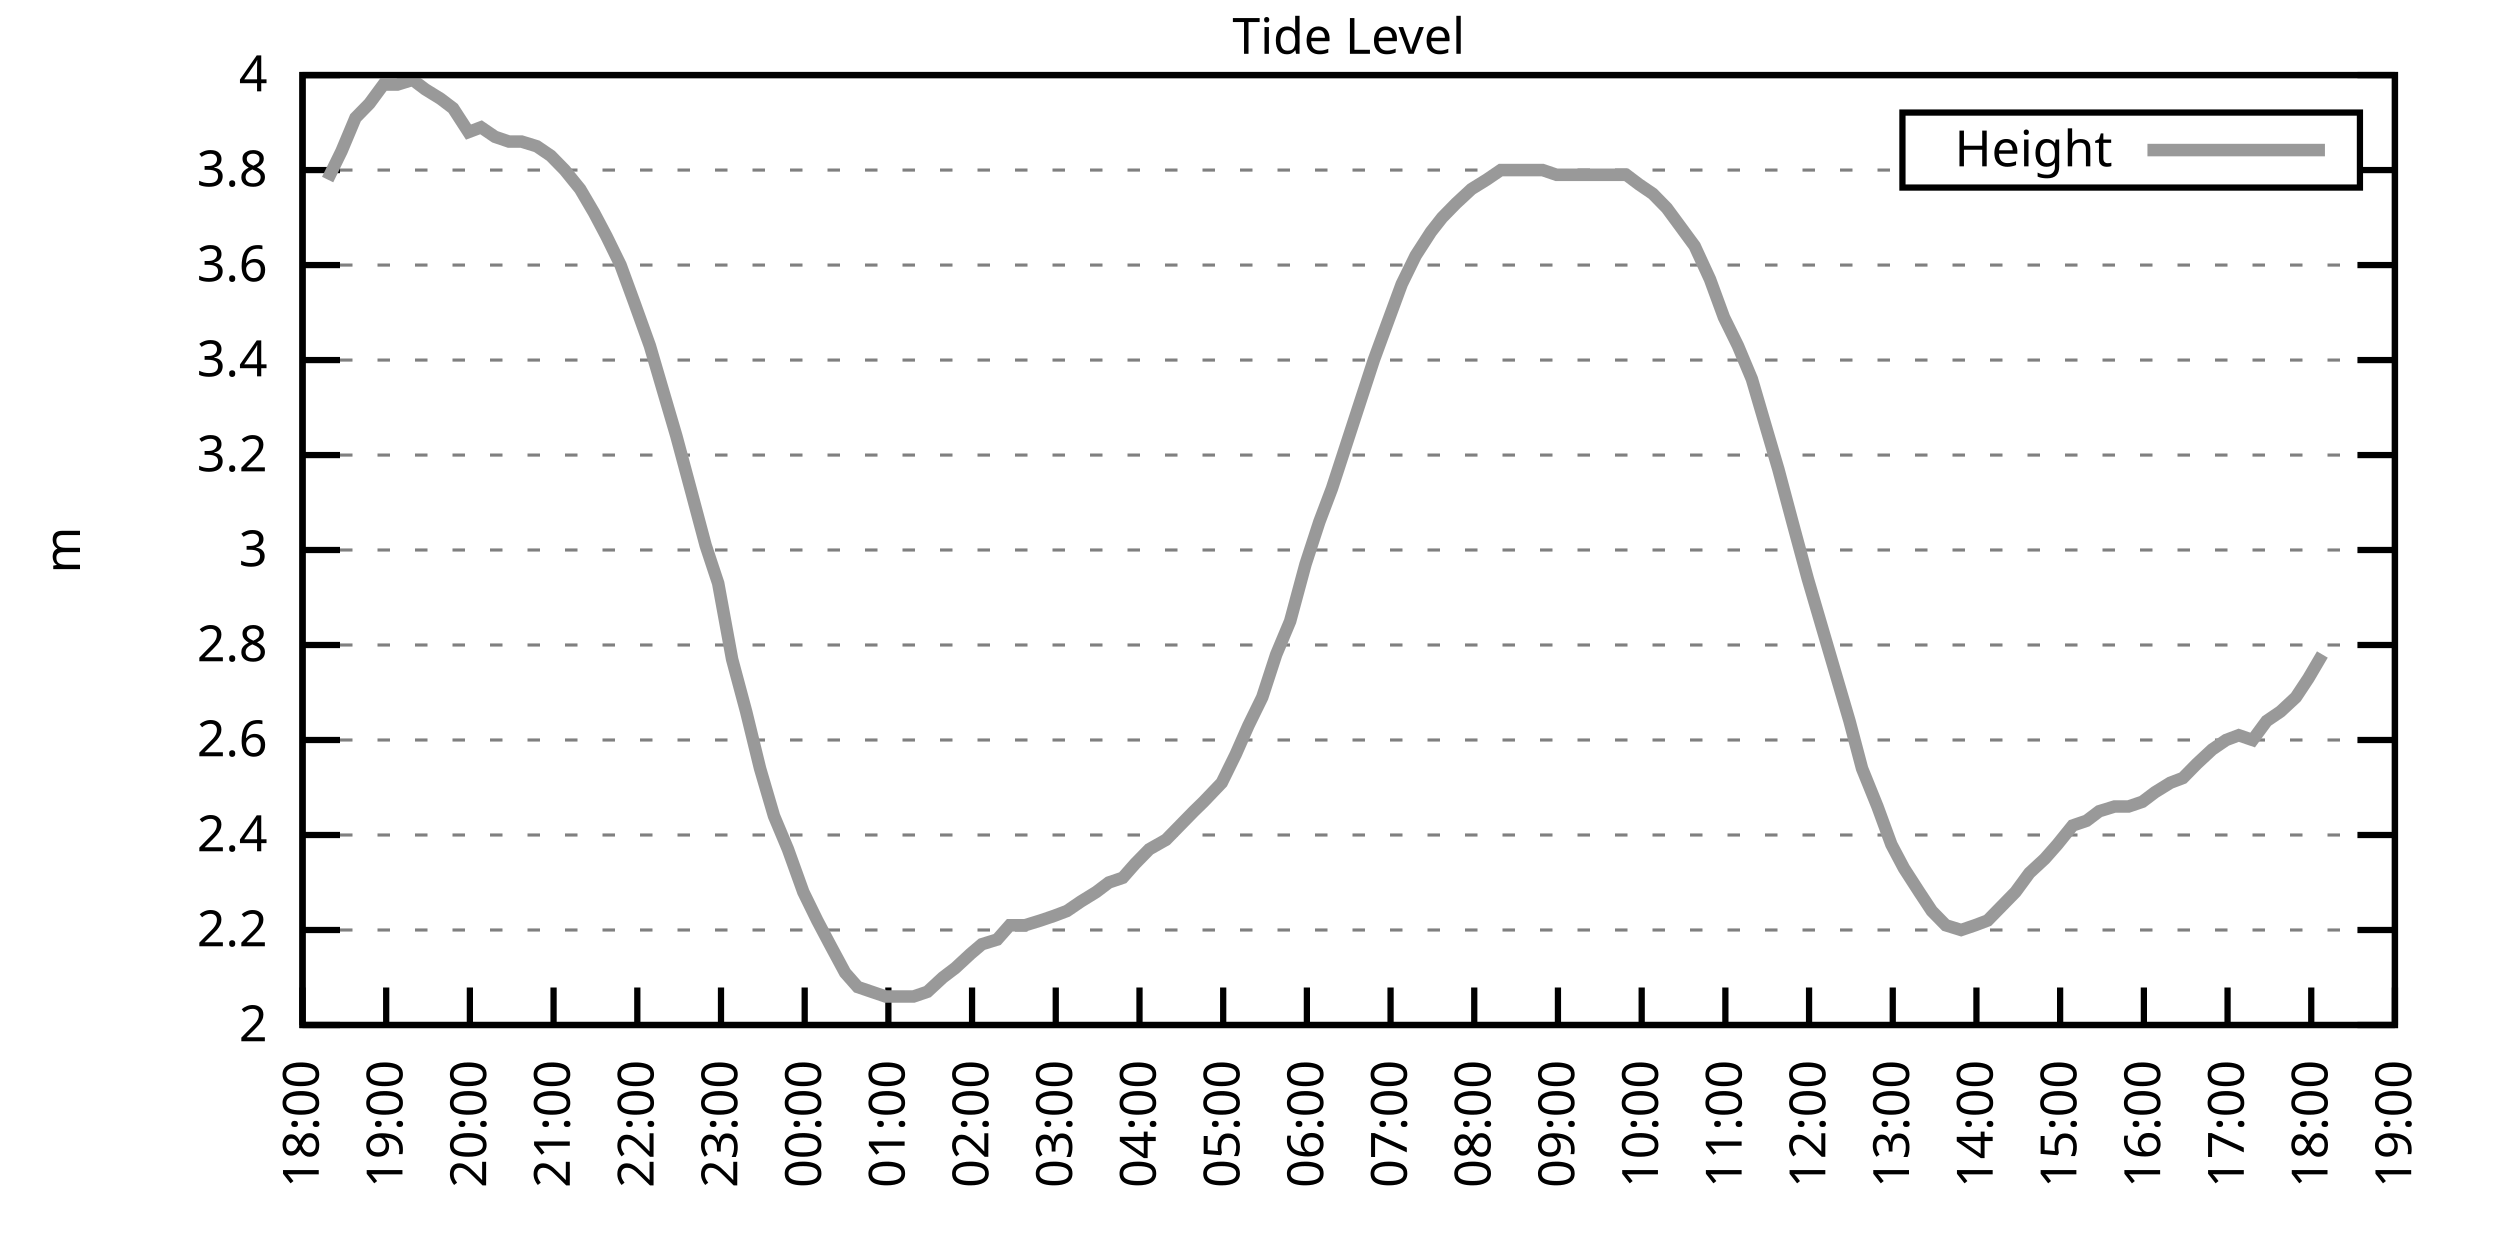
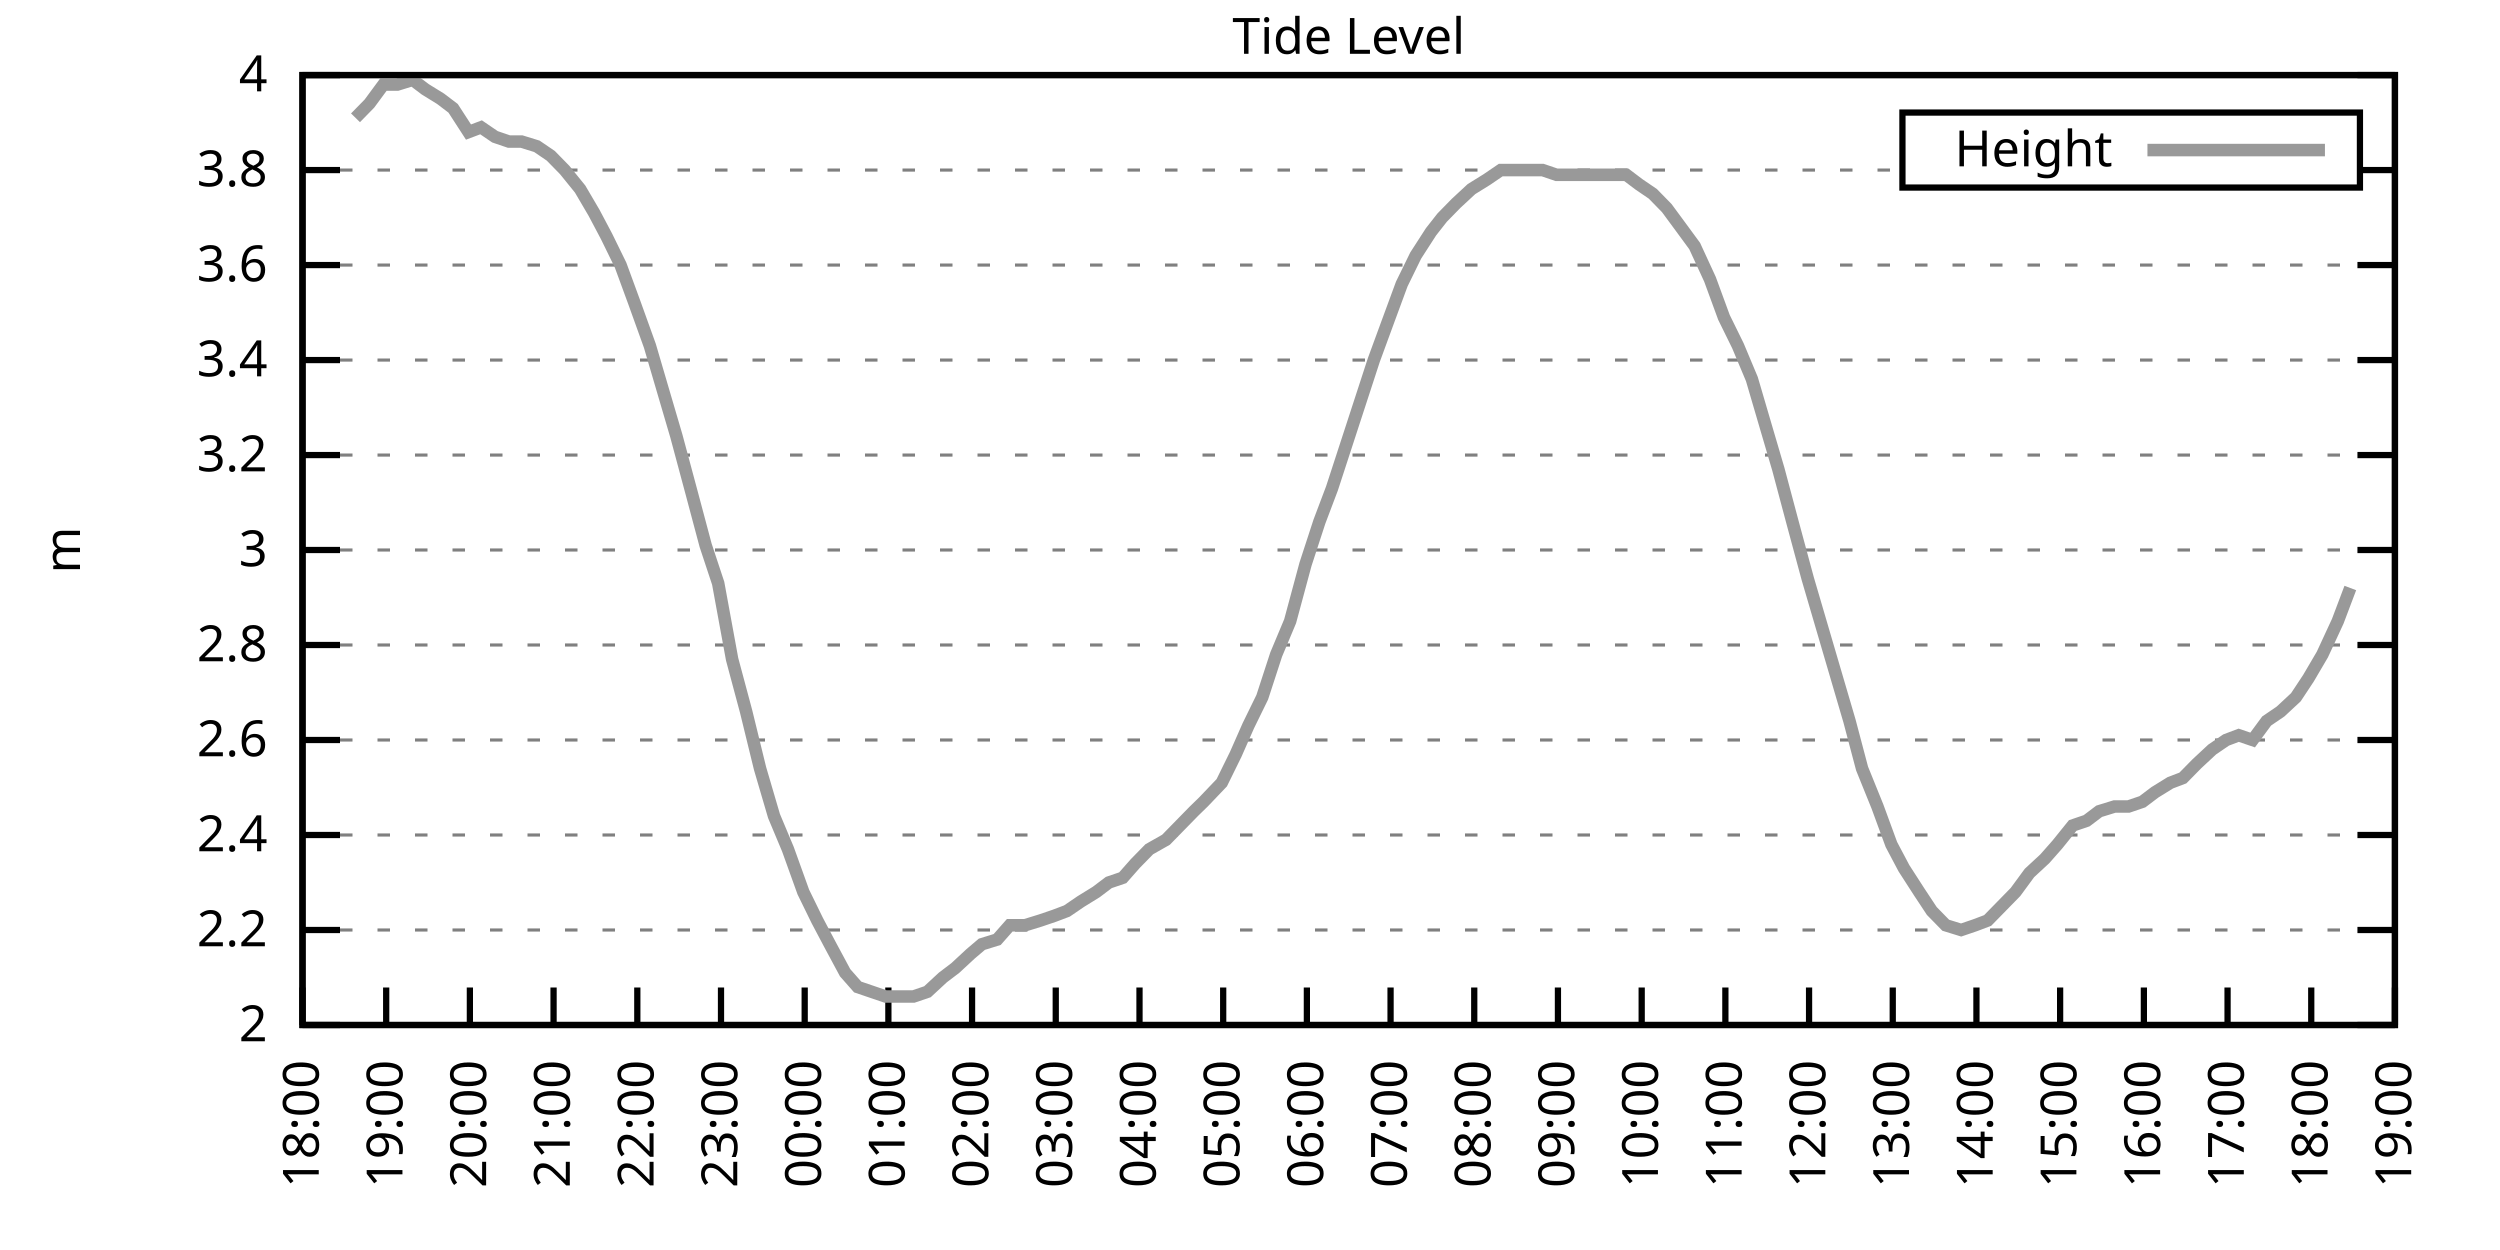
<svg xmlns="http://www.w3.org/2000/svg" xmlns:xlink="http://www.w3.org/1999/xlink" width="400" height="200" viewBox="0 0 400 200">
  <g id="gnuplot_canvas">
    <rect x="0" y="0" width="400" height="200" fill="none" />
    <defs>
      <circle id="gpDot" r="0.5" stroke-width="0.5" stroke="currentColor" />
      <path id="gpPt0" stroke-width="0.333" stroke="currentColor" d="M-1,0 h2 M0,-1 v2" />
      <path id="gpPt1" stroke-width="0.333" stroke="currentColor" d="M-1,-1 L1,1 M1,-1 L-1,1" />
      <path id="gpPt2" stroke-width="0.333" stroke="currentColor" d="M-1,0 L1,0 M0,-1 L0,1 M-1,-1 L1,1 M-1,1 L1,-1" />
      <rect id="gpPt3" stroke-width="0.333" stroke="currentColor" x="-1" y="-1" width="2" height="2" />
      <rect id="gpPt4" stroke-width="0.333" stroke="currentColor" fill="currentColor" x="-1" y="-1" width="2" height="2" />
      <circle id="gpPt5" stroke-width="0.333" stroke="currentColor" cx="0" cy="0" r="1" />
      <use xlink:href="#gpPt5" id="gpPt6" fill="currentColor" stroke="none" />
      <path id="gpPt7" stroke-width="0.333" stroke="currentColor" d="M0,-1.33 L-1.33,0.67 L1.33,0.67 z" />
      <use xlink:href="#gpPt7" id="gpPt8" fill="currentColor" stroke="none" />
      <use xlink:href="#gpPt7" id="gpPt9" stroke="currentColor" transform="rotate(180)" />
      <use xlink:href="#gpPt9" id="gpPt10" fill="currentColor" stroke="none" />
      <use xlink:href="#gpPt3" id="gpPt11" stroke="currentColor" transform="rotate(45)" />
      <use xlink:href="#gpPt11" id="gpPt12" fill="currentColor" stroke="none" />
      <path id="gpPt13" stroke-width="0.333" stroke="currentColor" d="M0,1.330 L1.265,0.411 L0.782,-1.067 L-0.782,-1.076 L-1.265,0.411 z" />
      <use xlink:href="#gpPt13" id="gpPt14" fill="currentColor" stroke="none" />
      <filter id="textbox" filterUnits="objectBoundingBox" x="0" y="0" height="1" width="1">
        <feFlood flood-color="white" flood-opacity="1" result="bgnd" />
        <feComposite in="SourceGraphic" in2="bgnd" operator="atop" />
      </filter>
      <filter id="greybox" filterUnits="objectBoundingBox" x="0" y="0" height="1" width="1">
        <feFlood flood-color="lightgrey" flood-opacity="1" result="grey" />
        <feComposite in="SourceGraphic" in2="grey" operator="atop" />
      </filter>
    </defs>
    <g fill="none" color="white" stroke="currentColor" stroke-width="1.00" stroke-linecap="butt" stroke-linejoin="miter">
</g>
    <g fill="none" color="black" stroke="currentColor" stroke-width="1.00" stroke-linecap="butt" stroke-linejoin="miter">
      <g stroke="none" shape-rendering="crispEdges">
        <polygon fill="rgb(255, 255, 255)" points="48.40,164.00 383.18,164.00 383.18,12.02 48.40,12.02 " />
      </g>
    </g>
    <g fill="none" color="black" stroke="currentColor" stroke-width="1.00" stroke-linecap="butt" stroke-linejoin="miter">
</g>
    <g fill="none" color="black" stroke="black" stroke-width="0.50" stroke-linecap="butt" stroke-linejoin="miter">
</g>
    <g fill="none" color="gray" stroke="currentColor" stroke-width="0.50" stroke-linecap="butt" stroke-linejoin="miter">
      <path stroke="gray" stroke-dasharray="2,4" class="gridline" d="M48.40,164.00 L383.19,164.00  " />
    </g>
    <g fill="none" color="gray" stroke="gray" stroke-width="1.00" stroke-linecap="butt" stroke-linejoin="miter">
</g>
    <g fill="none" color="black" stroke="currentColor" stroke-width="1.00" stroke-linecap="butt" stroke-linejoin="miter">
      <path stroke="black" d="M48.40,164.00 L54.40,164.00 M383.19,164.00 L377.19,164.00  " />
      <g transform="translate(42.80,166.60)" stroke="none" fill="black" font-family="Sans" font-size="8.00" text-anchor="end">
        <text>
          <tspan font-family="Sans"> 2</tspan>
        </text>
      </g>
    </g>
    <g fill="none" color="black" stroke="currentColor" stroke-width="1.00" stroke-linecap="butt" stroke-linejoin="miter">
</g>
    <g fill="none" color="black" stroke="black" stroke-width="0.50" stroke-linecap="butt" stroke-linejoin="miter">
</g>
    <g fill="none" color="gray" stroke="currentColor" stroke-width="0.50" stroke-linecap="butt" stroke-linejoin="miter">
      <path stroke="gray" stroke-dasharray="2,4" class="gridline" d="M48.40,148.80 L383.19,148.80  " />
    </g>
    <g fill="none" color="gray" stroke="gray" stroke-width="1.00" stroke-linecap="butt" stroke-linejoin="miter">
</g>
    <g fill="none" color="black" stroke="currentColor" stroke-width="1.00" stroke-linecap="butt" stroke-linejoin="miter">
      <path stroke="black" d="M48.40,148.80 L54.40,148.80 M383.19,148.80 L377.19,148.80  " />
      <g transform="translate(42.80,151.40)" stroke="none" fill="black" font-family="Sans" font-size="8.00" text-anchor="end">
        <text>
          <tspan font-family="Sans"> 2.2</tspan>
        </text>
      </g>
    </g>
    <g fill="none" color="black" stroke="currentColor" stroke-width="1.00" stroke-linecap="butt" stroke-linejoin="miter">
</g>
    <g fill="none" color="black" stroke="black" stroke-width="0.50" stroke-linecap="butt" stroke-linejoin="miter">
</g>
    <g fill="none" color="gray" stroke="currentColor" stroke-width="0.50" stroke-linecap="butt" stroke-linejoin="miter">
      <path stroke="gray" stroke-dasharray="2,4" class="gridline" d="M48.40,133.60 L383.19,133.60  " />
    </g>
    <g fill="none" color="gray" stroke="gray" stroke-width="1.00" stroke-linecap="butt" stroke-linejoin="miter">
</g>
    <g fill="none" color="black" stroke="currentColor" stroke-width="1.00" stroke-linecap="butt" stroke-linejoin="miter">
      <path stroke="black" d="M48.40,133.60 L54.40,133.60 M383.19,133.60 L377.19,133.60  " />
      <g transform="translate(42.80,136.20)" stroke="none" fill="black" font-family="Sans" font-size="8.00" text-anchor="end">
        <text>
          <tspan font-family="Sans"> 2.4</tspan>
        </text>
      </g>
    </g>
    <g fill="none" color="black" stroke="currentColor" stroke-width="1.00" stroke-linecap="butt" stroke-linejoin="miter">
</g>
    <g fill="none" color="black" stroke="black" stroke-width="0.50" stroke-linecap="butt" stroke-linejoin="miter">
</g>
    <g fill="none" color="gray" stroke="currentColor" stroke-width="0.50" stroke-linecap="butt" stroke-linejoin="miter">
      <path stroke="gray" stroke-dasharray="2,4" class="gridline" d="M48.40,118.40 L383.19,118.40  " />
    </g>
    <g fill="none" color="gray" stroke="gray" stroke-width="1.00" stroke-linecap="butt" stroke-linejoin="miter">
</g>
    <g fill="none" color="black" stroke="currentColor" stroke-width="1.00" stroke-linecap="butt" stroke-linejoin="miter">
      <path stroke="black" d="M48.40,118.40 L54.40,118.40 M383.19,118.40 L377.19,118.40  " />
      <g transform="translate(42.80,121.00)" stroke="none" fill="black" font-family="Sans" font-size="8.00" text-anchor="end">
        <text>
          <tspan font-family="Sans"> 2.6</tspan>
        </text>
      </g>
    </g>
    <g fill="none" color="black" stroke="currentColor" stroke-width="1.00" stroke-linecap="butt" stroke-linejoin="miter">
</g>
    <g fill="none" color="black" stroke="black" stroke-width="0.50" stroke-linecap="butt" stroke-linejoin="miter">
</g>
    <g fill="none" color="gray" stroke="currentColor" stroke-width="0.50" stroke-linecap="butt" stroke-linejoin="miter">
      <path stroke="gray" stroke-dasharray="2,4" class="gridline" d="M48.40,103.20 L383.19,103.20  " />
    </g>
    <g fill="none" color="gray" stroke="gray" stroke-width="1.00" stroke-linecap="butt" stroke-linejoin="miter">
</g>
    <g fill="none" color="black" stroke="currentColor" stroke-width="1.00" stroke-linecap="butt" stroke-linejoin="miter">
      <path stroke="black" d="M48.40,103.20 L54.40,103.20 M383.19,103.20 L377.19,103.20  " />
      <g transform="translate(42.80,105.80)" stroke="none" fill="black" font-family="Sans" font-size="8.00" text-anchor="end">
        <text>
          <tspan font-family="Sans"> 2.8</tspan>
        </text>
      </g>
    </g>
    <g fill="none" color="black" stroke="currentColor" stroke-width="1.00" stroke-linecap="butt" stroke-linejoin="miter">
</g>
    <g fill="none" color="black" stroke="black" stroke-width="0.50" stroke-linecap="butt" stroke-linejoin="miter">
</g>
    <g fill="none" color="gray" stroke="currentColor" stroke-width="0.50" stroke-linecap="butt" stroke-linejoin="miter">
      <path stroke="gray" stroke-dasharray="2,4" class="gridline" d="M48.40,88.00 L383.19,88.00  " />
    </g>
    <g fill="none" color="gray" stroke="gray" stroke-width="1.00" stroke-linecap="butt" stroke-linejoin="miter">
</g>
    <g fill="none" color="black" stroke="currentColor" stroke-width="1.00" stroke-linecap="butt" stroke-linejoin="miter">
      <path stroke="black" d="M48.40,88.00 L54.40,88.00 M383.19,88.00 L377.19,88.00  " />
      <g transform="translate(42.80,90.60)" stroke="none" fill="black" font-family="Sans" font-size="8.00" text-anchor="end">
        <text>
          <tspan font-family="Sans"> 3</tspan>
        </text>
      </g>
    </g>
    <g fill="none" color="black" stroke="currentColor" stroke-width="1.00" stroke-linecap="butt" stroke-linejoin="miter">
</g>
    <g fill="none" color="black" stroke="black" stroke-width="0.50" stroke-linecap="butt" stroke-linejoin="miter">
</g>
    <g fill="none" color="gray" stroke="currentColor" stroke-width="0.50" stroke-linecap="butt" stroke-linejoin="miter">
      <path stroke="gray" stroke-dasharray="2,4" class="gridline" d="M48.40,72.81 L383.19,72.81  " />
    </g>
    <g fill="none" color="gray" stroke="gray" stroke-width="1.00" stroke-linecap="butt" stroke-linejoin="miter">
</g>
    <g fill="none" color="black" stroke="currentColor" stroke-width="1.00" stroke-linecap="butt" stroke-linejoin="miter">
      <path stroke="black" d="M48.40,72.81 L54.40,72.81 M383.19,72.81 L377.19,72.81  " />
      <g transform="translate(42.80,75.41)" stroke="none" fill="black" font-family="Sans" font-size="8.00" text-anchor="end">
        <text>
          <tspan font-family="Sans"> 3.2</tspan>
        </text>
      </g>
    </g>
    <g fill="none" color="black" stroke="currentColor" stroke-width="1.00" stroke-linecap="butt" stroke-linejoin="miter">
</g>
    <g fill="none" color="black" stroke="black" stroke-width="0.50" stroke-linecap="butt" stroke-linejoin="miter">
</g>
    <g fill="none" color="gray" stroke="currentColor" stroke-width="0.50" stroke-linecap="butt" stroke-linejoin="miter">
      <path stroke="gray" stroke-dasharray="2,4" class="gridline" d="M48.40,57.61 L383.19,57.61  " />
    </g>
    <g fill="none" color="gray" stroke="gray" stroke-width="1.00" stroke-linecap="butt" stroke-linejoin="miter">
</g>
    <g fill="none" color="black" stroke="currentColor" stroke-width="1.00" stroke-linecap="butt" stroke-linejoin="miter">
      <path stroke="black" d="M48.40,57.61 L54.40,57.61 M383.19,57.61 L377.19,57.61  " />
      <g transform="translate(42.80,60.21)" stroke="none" fill="black" font-family="Sans" font-size="8.00" text-anchor="end">
        <text>
          <tspan font-family="Sans"> 3.4</tspan>
        </text>
      </g>
    </g>
    <g fill="none" color="black" stroke="currentColor" stroke-width="1.00" stroke-linecap="butt" stroke-linejoin="miter">
</g>
    <g fill="none" color="black" stroke="black" stroke-width="0.50" stroke-linecap="butt" stroke-linejoin="miter">
</g>
    <g fill="none" color="gray" stroke="currentColor" stroke-width="0.50" stroke-linecap="butt" stroke-linejoin="miter">
      <path stroke="gray" stroke-dasharray="2,4" class="gridline" d="M48.40,42.41 L383.19,42.41  " />
    </g>
    <g fill="none" color="gray" stroke="gray" stroke-width="1.00" stroke-linecap="butt" stroke-linejoin="miter">
</g>
    <g fill="none" color="black" stroke="currentColor" stroke-width="1.00" stroke-linecap="butt" stroke-linejoin="miter">
      <path stroke="black" d="M48.40,42.41 L54.40,42.41 M383.19,42.41 L377.19,42.41  " />
      <g transform="translate(42.80,45.01)" stroke="none" fill="black" font-family="Sans" font-size="8.00" text-anchor="end">
        <text>
          <tspan font-family="Sans"> 3.6</tspan>
        </text>
      </g>
    </g>
    <g fill="none" color="black" stroke="currentColor" stroke-width="1.00" stroke-linecap="butt" stroke-linejoin="miter">
</g>
    <g fill="none" color="black" stroke="black" stroke-width="0.50" stroke-linecap="butt" stroke-linejoin="miter">
</g>
    <g fill="none" color="gray" stroke="currentColor" stroke-width="0.50" stroke-linecap="butt" stroke-linejoin="miter">
      <path stroke="gray" stroke-dasharray="2,4" class="gridline" d="M48.40,27.21 L304.39,27.21 M377.59,27.21 L383.19,27.21  " />
    </g>
    <g fill="none" color="gray" stroke="gray" stroke-width="1.00" stroke-linecap="butt" stroke-linejoin="miter">
</g>
    <g fill="none" color="black" stroke="currentColor" stroke-width="1.00" stroke-linecap="butt" stroke-linejoin="miter">
      <path stroke="black" d="M48.40,27.21 L54.40,27.21 M383.19,27.21 L377.19,27.21  " />
      <g transform="translate(42.80,29.81)" stroke="none" fill="black" font-family="Sans" font-size="8.00" text-anchor="end">
        <text>
          <tspan font-family="Sans"> 3.8</tspan>
        </text>
      </g>
    </g>
    <g fill="none" color="black" stroke="currentColor" stroke-width="1.00" stroke-linecap="butt" stroke-linejoin="miter">
</g>
    <g fill="none" color="black" stroke="black" stroke-width="0.50" stroke-linecap="butt" stroke-linejoin="miter">
</g>
    <g fill="none" color="gray" stroke="currentColor" stroke-width="0.50" stroke-linecap="butt" stroke-linejoin="miter">
      <path stroke="gray" stroke-dasharray="2,4" class="gridline" d="M48.40,12.01 L383.19,12.01  " />
    </g>
    <g fill="none" color="gray" stroke="gray" stroke-width="1.00" stroke-linecap="butt" stroke-linejoin="miter">
</g>
    <g fill="none" color="black" stroke="currentColor" stroke-width="1.00" stroke-linecap="butt" stroke-linejoin="miter">
      <path stroke="black" d="M48.40,12.01 L54.40,12.01 M383.19,12.01 L377.19,12.01  " />
      <g transform="translate(42.80,14.61)" stroke="none" fill="black" font-family="Sans" font-size="8.00" text-anchor="end">
        <text>
          <tspan font-family="Sans"> 4</tspan>
        </text>
      </g>
    </g>
    <g fill="none" color="black" stroke="currentColor" stroke-width="1.00" stroke-linecap="butt" stroke-linejoin="miter">
      <path stroke="black" d="M48.40,164.00 L48.40,158.00  " />
      <g transform="translate(51.00,169.60) rotate(270.00)" stroke="none" fill="black" font-family="Sans" font-size="8.00" text-anchor="end">
        <text>
          <tspan font-family="Sans">18:00</tspan>
        </text>
      </g>
    </g>
    <g fill="none" color="black" stroke="currentColor" stroke-width="1.00" stroke-linecap="butt" stroke-linejoin="miter">
      <path stroke="black" d="M61.79,164.00 L61.79,158.00  " />
      <g transform="translate(64.39,169.60) rotate(270.00)" stroke="none" fill="black" font-family="Sans" font-size="8.00" text-anchor="end">
        <text>
          <tspan font-family="Sans">19:00</tspan>
        </text>
      </g>
    </g>
    <g fill="none" color="black" stroke="currentColor" stroke-width="1.00" stroke-linecap="butt" stroke-linejoin="miter">
      <path stroke="black" d="M75.18,164.00 L75.18,158.00  " />
      <g transform="translate(77.78,169.60) rotate(270.00)" stroke="none" fill="black" font-family="Sans" font-size="8.00" text-anchor="end">
        <text>
          <tspan font-family="Sans">20:00</tspan>
        </text>
      </g>
    </g>
    <g fill="none" color="black" stroke="currentColor" stroke-width="1.00" stroke-linecap="butt" stroke-linejoin="miter">
      <path stroke="black" d="M88.57,164.00 L88.57,158.00  " />
      <g transform="translate(91.17,169.60) rotate(270.00)" stroke="none" fill="black" font-family="Sans" font-size="8.00" text-anchor="end">
        <text>
          <tspan font-family="Sans">21:00</tspan>
        </text>
      </g>
    </g>
    <g fill="none" color="black" stroke="currentColor" stroke-width="1.00" stroke-linecap="butt" stroke-linejoin="miter">
      <path stroke="black" d="M101.97,164.00 L101.97,158.00  " />
      <g transform="translate(104.57,169.60) rotate(270.00)" stroke="none" fill="black" font-family="Sans" font-size="8.00" text-anchor="end">
        <text>
          <tspan font-family="Sans">22:00</tspan>
        </text>
      </g>
    </g>
    <g fill="none" color="black" stroke="currentColor" stroke-width="1.00" stroke-linecap="butt" stroke-linejoin="miter">
      <path stroke="black" d="M115.36,164.00 L115.36,158.00  " />
      <g transform="translate(117.96,169.60) rotate(270.00)" stroke="none" fill="black" font-family="Sans" font-size="8.00" text-anchor="end">
        <text>
          <tspan font-family="Sans">23:00</tspan>
        </text>
      </g>
    </g>
    <g fill="none" color="black" stroke="currentColor" stroke-width="1.00" stroke-linecap="butt" stroke-linejoin="miter">
      <path stroke="black" d="M128.75,164.00 L128.75,158.00  " />
      <g transform="translate(131.35,169.60) rotate(270.00)" stroke="none" fill="black" font-family="Sans" font-size="8.00" text-anchor="end">
        <text>
          <tspan font-family="Sans">00:00</tspan>
        </text>
      </g>
    </g>
    <g fill="none" color="black" stroke="currentColor" stroke-width="1.00" stroke-linecap="butt" stroke-linejoin="miter">
      <path stroke="black" d="M142.14,164.00 L142.14,158.00  " />
      <g transform="translate(144.74,169.60) rotate(270.00)" stroke="none" fill="black" font-family="Sans" font-size="8.00" text-anchor="end">
        <text>
          <tspan font-family="Sans">01:00</tspan>
        </text>
      </g>
    </g>
    <g fill="none" color="black" stroke="currentColor" stroke-width="1.00" stroke-linecap="butt" stroke-linejoin="miter">
      <path stroke="black" d="M155.53,164.00 L155.53,158.00  " />
      <g transform="translate(158.13,169.60) rotate(270.00)" stroke="none" fill="black" font-family="Sans" font-size="8.00" text-anchor="end">
        <text>
          <tspan font-family="Sans">02:00</tspan>
        </text>
      </g>
    </g>
    <g fill="none" color="black" stroke="currentColor" stroke-width="1.00" stroke-linecap="butt" stroke-linejoin="miter">
      <path stroke="black" d="M168.92,164.00 L168.92,158.00  " />
      <g transform="translate(171.52,169.60) rotate(270.00)" stroke="none" fill="black" font-family="Sans" font-size="8.00" text-anchor="end">
        <text>
          <tspan font-family="Sans">03:00</tspan>
        </text>
      </g>
    </g>
    <g fill="none" color="black" stroke="currentColor" stroke-width="1.00" stroke-linecap="butt" stroke-linejoin="miter">
      <path stroke="black" d="M182.32,164.00 L182.32,158.00  " />
      <g transform="translate(184.92,169.60) rotate(270.00)" stroke="none" fill="black" font-family="Sans" font-size="8.00" text-anchor="end">
        <text>
          <tspan font-family="Sans">04:00</tspan>
        </text>
      </g>
    </g>
    <g fill="none" color="black" stroke="currentColor" stroke-width="1.00" stroke-linecap="butt" stroke-linejoin="miter">
      <path stroke="black" d="M195.71,164.00 L195.71,158.00  " />
      <g transform="translate(198.31,169.60) rotate(270.00)" stroke="none" fill="black" font-family="Sans" font-size="8.00" text-anchor="end">
        <text>
          <tspan font-family="Sans">05:00</tspan>
        </text>
      </g>
    </g>
    <g fill="none" color="black" stroke="currentColor" stroke-width="1.00" stroke-linecap="butt" stroke-linejoin="miter">
      <path stroke="black" d="M209.10,164.00 L209.10,158.00  " />
      <g transform="translate(211.70,169.60) rotate(270.00)" stroke="none" fill="black" font-family="Sans" font-size="8.00" text-anchor="end">
        <text>
          <tspan font-family="Sans">06:00</tspan>
        </text>
      </g>
    </g>
    <g fill="none" color="black" stroke="currentColor" stroke-width="1.00" stroke-linecap="butt" stroke-linejoin="miter">
      <path stroke="black" d="M222.49,164.00 L222.49,158.00  " />
      <g transform="translate(225.09,169.60) rotate(270.00)" stroke="none" fill="black" font-family="Sans" font-size="8.00" text-anchor="end">
        <text>
          <tspan font-family="Sans">07:00</tspan>
        </text>
      </g>
    </g>
    <g fill="none" color="black" stroke="currentColor" stroke-width="1.00" stroke-linecap="butt" stroke-linejoin="miter">
      <path stroke="black" d="M235.88,164.00 L235.88,158.00  " />
      <g transform="translate(238.48,169.60) rotate(270.00)" stroke="none" fill="black" font-family="Sans" font-size="8.00" text-anchor="end">
        <text>
          <tspan font-family="Sans">08:00</tspan>
        </text>
      </g>
    </g>
    <g fill="none" color="black" stroke="currentColor" stroke-width="1.00" stroke-linecap="butt" stroke-linejoin="miter">
      <path stroke="black" d="M249.27,164.00 L249.27,158.00  " />
      <g transform="translate(251.87,169.60) rotate(270.00)" stroke="none" fill="black" font-family="Sans" font-size="8.00" text-anchor="end">
        <text>
          <tspan font-family="Sans">09:00</tspan>
        </text>
      </g>
    </g>
    <g fill="none" color="black" stroke="currentColor" stroke-width="1.00" stroke-linecap="butt" stroke-linejoin="miter">
      <path stroke="black" d="M262.67,164.00 L262.67,158.00  " />
      <g transform="translate(265.27,169.60) rotate(270.00)" stroke="none" fill="black" font-family="Sans" font-size="8.00" text-anchor="end">
        <text>
          <tspan font-family="Sans">10:00</tspan>
        </text>
      </g>
    </g>
    <g fill="none" color="black" stroke="currentColor" stroke-width="1.00" stroke-linecap="butt" stroke-linejoin="miter">
      <path stroke="black" d="M276.06,164.00 L276.06,158.00  " />
      <g transform="translate(278.66,169.60) rotate(270.00)" stroke="none" fill="black" font-family="Sans" font-size="8.00" text-anchor="end">
        <text>
          <tspan font-family="Sans">11:00</tspan>
        </text>
      </g>
    </g>
    <g fill="none" color="black" stroke="currentColor" stroke-width="1.00" stroke-linecap="butt" stroke-linejoin="miter">
      <path stroke="black" d="M289.45,164.00 L289.45,158.00  " />
      <g transform="translate(292.05,169.60) rotate(270.00)" stroke="none" fill="black" font-family="Sans" font-size="8.00" text-anchor="end">
        <text>
          <tspan font-family="Sans">12:00</tspan>
        </text>
      </g>
    </g>
    <g fill="none" color="black" stroke="currentColor" stroke-width="1.00" stroke-linecap="butt" stroke-linejoin="miter">
      <path stroke="black" d="M302.84,164.00 L302.84,158.00  " />
      <g transform="translate(305.44,169.60) rotate(270.00)" stroke="none" fill="black" font-family="Sans" font-size="8.00" text-anchor="end">
        <text>
          <tspan font-family="Sans">13:00</tspan>
        </text>
      </g>
    </g>
    <g fill="none" color="black" stroke="currentColor" stroke-width="1.00" stroke-linecap="butt" stroke-linejoin="miter">
      <path stroke="black" d="M316.23,164.00 L316.23,158.00  " />
      <g transform="translate(318.83,169.60) rotate(270.00)" stroke="none" fill="black" font-family="Sans" font-size="8.00" text-anchor="end">
        <text>
          <tspan font-family="Sans">14:00</tspan>
        </text>
      </g>
    </g>
    <g fill="none" color="black" stroke="currentColor" stroke-width="1.00" stroke-linecap="butt" stroke-linejoin="miter">
      <path stroke="black" d="M329.62,164.00 L329.62,158.00  " />
      <g transform="translate(332.22,169.60) rotate(270.00)" stroke="none" fill="black" font-family="Sans" font-size="8.00" text-anchor="end">
        <text>
          <tspan font-family="Sans">15:00</tspan>
        </text>
      </g>
    </g>
    <g fill="none" color="black" stroke="currentColor" stroke-width="1.00" stroke-linecap="butt" stroke-linejoin="miter">
      <path stroke="black" d="M343.02,164.00 L343.02,158.00  " />
      <g transform="translate(345.62,169.60) rotate(270.00)" stroke="none" fill="black" font-family="Sans" font-size="8.00" text-anchor="end">
        <text>
          <tspan font-family="Sans">16:00</tspan>
        </text>
      </g>
    </g>
    <g fill="none" color="black" stroke="currentColor" stroke-width="1.00" stroke-linecap="butt" stroke-linejoin="miter">
      <path stroke="black" d="M356.41,164.00 L356.41,158.00  " />
      <g transform="translate(359.01,169.60) rotate(270.00)" stroke="none" fill="black" font-family="Sans" font-size="8.00" text-anchor="end">
        <text>
          <tspan font-family="Sans">17:00</tspan>
        </text>
      </g>
    </g>
    <g fill="none" color="black" stroke="currentColor" stroke-width="1.00" stroke-linecap="butt" stroke-linejoin="miter">
      <path stroke="black" d="M369.80,164.00 L369.80,158.00  " />
      <g transform="translate(372.40,169.60) rotate(270.00)" stroke="none" fill="black" font-family="Sans" font-size="8.00" text-anchor="end">
        <text>
          <tspan font-family="Sans">18:00</tspan>
        </text>
      </g>
    </g>
    <g fill="none" color="black" stroke="currentColor" stroke-width="1.00" stroke-linecap="butt" stroke-linejoin="miter">
      <path stroke="black" d="M383.19,164.00 L383.19,158.00  " />
      <g transform="translate(385.79,169.60) rotate(270.00)" stroke="none" fill="black" font-family="Sans" font-size="8.00" text-anchor="end">
        <text>
          <tspan font-family="Sans">19:00</tspan>
        </text>
      </g>
    </g>
    <g fill="none" color="black" stroke="currentColor" stroke-width="1.00" stroke-linecap="butt" stroke-linejoin="miter">
</g>
    <g fill="none" color="black" stroke="currentColor" stroke-width="1.00" stroke-linecap="butt" stroke-linejoin="miter">
      <path stroke="black" d="M48.40,12.01 L48.40,164.00 L383.19,164.00 L383.19,12.01 L48.40,12.01 Z  " />
    </g>
    <g fill="none" color="black" stroke="currentColor" stroke-width="1.00" stroke-linecap="butt" stroke-linejoin="miter">
</g>
    <g fill="none" color="black" stroke="currentColor" stroke-width="1.00" stroke-linecap="butt" stroke-linejoin="miter">
      <path stroke="black" d="M304.39,30.01 L304.39,18.01 L377.59,18.01 L377.59,30.01 L304.39,30.01 Z  " />
    </g>
    <g id="Tide_level_plot_1">
      <g fill="none" color="white" stroke="black" stroke-width="2.00" stroke-linecap="butt" stroke-linejoin="miter">
</g>
      <g fill="none" color="black" stroke="currentColor" stroke-width="2.00" stroke-linecap="butt" stroke-linejoin="miter">
        <g transform="translate(337.99,26.61)" stroke="none" fill="black" font-family="Sans" font-size="8.00" text-anchor="end">
          <text>
            <tspan font-family="Sans">Height</tspan>
          </text>
        </g>
      </g>
      <g fill="none" color="black" stroke="currentColor" stroke-width="2.00" stroke-linecap="butt" stroke-linejoin="miter">
-         <path stroke="rgb(153, 153, 153)" d="M343.59,24.01 L371.99,24.01 M52.42,28.73 L54.65,24.17 L56.88,18.85 L59.11,16.57 L61.35,13.53 L63.58,13.53   L66.03,12.77 L68.04,14.29 L70.50,15.81 L72.50,17.33 L74.96,21.13 L76.97,20.37 L79.20,21.89 L81.43,22.65   L83.44,22.65 L85.90,23.41 L88.13,24.93 L90.36,27.21 L92.82,30.25 L95.05,34.05 L97.06,37.85 L99.29,42.41   L101.52,48.49 L103.98,55.33 L106.21,62.93 L108.22,69.77 L110.67,78.89 L112.90,87.25 L114.91,93.32 L117.14,105.48   L119.38,113.84 L121.61,122.96 L123.84,130.56 L126.07,135.88 L128.53,142.72 L130.76,147.28 L132.77,151.08 L135.22,155.64   L137.23,157.92 L139.46,158.68 L141.69,159.44 L143.93,159.44 L146.16,159.44 L148.39,158.68 L150.85,156.40 L152.85,154.88   L155.31,152.60 L157.10,151.08 L159.55,150.32 L161.56,148.04 L164.01,148.04 L166.47,147.28 L168.70,146.52 L170.71,145.76   L172.94,144.24 L175.40,142.72 L177.41,141.20 L179.64,140.44 L181.65,138.16 L183.88,135.88 L186.56,134.36 L188.79,132.08   L191.02,129.80 L192.58,128.28 L195.48,125.24 L197.72,120.68 L199.73,116.12 L201.96,111.56 L204.19,104.72 L206.42,99.40   L208.88,90.28 L211.11,83.45 L213.12,78.13 L215.35,71.29 L217.58,64.45 L219.81,57.61 L222.04,51.53 L224.28,45.45   L226.51,40.89 L228.96,37.09 L230.75,34.81 L232.98,32.53 L235.44,30.25 L237.89,28.73 L240.12,27.21 L241.91,27.21   L244.36,27.21 L246.82,27.21 L249.05,27.97 L251.28,27.97 L253.29,27.97 L255.52,27.97 L257.76,27.97 L260.21,27.97   L262.22,29.49 L264.45,31.01 L266.68,33.29 L268.92,36.33 L271.15,39.37 L273.60,44.69 L275.83,50.77 L278.07,55.33   L280.30,60.65 L282.53,68.25 L284.54,75.09 L286.77,83.45 L289.23,92.56 L291.46,100.16 L293.69,107.76 L295.92,115.36   L297.93,122.96 L300.39,129.04 L302.62,135.12 L304.63,138.92 L307.08,142.72 L309.09,145.76 L311.32,148.04 L313.78,148.80   L316.01,148.04 L318.02,147.28 L320.25,145.00 L322.48,142.72 L324.71,139.68 L327.17,137.40 L329.18,135.12 L331.63,132.08   L333.86,131.32 L335.87,129.80 L338.33,129.04 L340.56,129.04 L342.79,128.28 L344.80,126.76 L347.26,125.24 L349.26,124.48   L351.50,122.20 L353.95,119.92 L356.18,118.40 L358.19,117.64 L360.42,118.40 L362.66,115.36 L364.89,113.84 L367.34,111.56   L369.35,108.52 L371.58,104.72  " />
+         <path stroke="rgb(153, 153, 153)" d="M343.59,24.01 L371.99,24.01 M56.88,18.85 L59.11,16.57 L61.35,13.53 L63.58,13.53 L66.03,12.77 L68.04,14.29   L70.50,15.81 L72.50,17.33 L74.96,21.13 L76.97,20.37 L79.20,21.89 L81.43,22.65 L83.44,22.65 L85.90,23.41   L88.13,24.93 L90.36,27.21 L92.82,30.25 L95.05,34.05 L97.06,37.85 L99.29,42.41 L101.52,48.49 L103.98,55.33   L106.21,62.93 L108.22,69.77 L110.67,78.89 L112.90,87.25 L114.91,93.32 L117.14,105.48 L119.38,113.84 L121.61,122.96   L123.84,130.56 L126.07,135.88 L128.53,142.72 L130.76,147.28 L132.77,151.08 L135.22,155.64 L137.23,157.92 L139.46,158.68   L141.69,159.44 L143.93,159.44 L146.16,159.44 L148.39,158.68 L150.85,156.40 L152.85,154.88 L155.31,152.60 L157.10,151.08   L159.55,150.32 L161.56,148.04 L164.01,148.04 L166.47,147.28 L168.70,146.52 L170.71,145.76 L172.94,144.24 L175.40,142.72   L177.41,141.20 L179.64,140.44 L181.65,138.16 L183.88,135.88 L186.56,134.36 L188.79,132.08 L191.02,129.80 L192.58,128.28   L195.48,125.24 L197.72,120.68 L199.73,116.12 L201.96,111.56 L204.19,104.72 L206.42,99.40 L208.88,90.28 L211.11,83.45   L213.12,78.13 L215.35,71.29 L217.58,64.45 L219.81,57.61 L222.04,51.53 L224.28,45.45 L226.51,40.89 L228.96,37.09   L230.75,34.81 L232.98,32.53 L235.44,30.25 L237.89,28.73 L240.12,27.21 L241.91,27.21 L244.36,27.21 L246.82,27.21   L249.05,27.97 L251.28,27.97 L253.29,27.97 L255.52,27.97 L257.76,27.97 L260.21,27.97 L262.22,29.49 L264.45,31.01   L266.68,33.29 L268.92,36.33 L271.15,39.37 L273.60,44.69 L275.83,50.77 L278.07,55.33 L280.30,60.65 L282.53,68.25   L284.54,75.09 L286.77,83.45 L289.23,92.56 L291.46,100.16 L293.69,107.76 L295.92,115.36 L297.93,122.96 L300.39,129.04   L302.62,135.12 L304.63,138.92 L307.08,142.72 L309.09,145.76 L311.32,148.04 L313.78,148.80 L316.01,148.04 L318.02,147.28   L320.25,145.00 L322.48,142.72 L324.71,139.68 L327.17,137.40 L329.18,135.12 L331.63,132.08 L333.86,131.32 L335.87,129.80   L338.33,129.04 L340.56,129.04 L342.79,128.28 L344.80,126.76 L347.26,125.24 L349.26,124.48 L351.50,122.20 L353.95,119.92   L356.18,118.40 L358.19,117.64 L360.42,118.40 L362.66,115.36 L364.89,113.84 L367.34,111.56 L369.35,108.52 L371.58,104.72   L374.04,99.40 L376.05,94.08  " />
      </g>
    </g>
    <g fill="none" color="black" stroke="currentColor" stroke-width="2.00" stroke-linecap="butt" stroke-linejoin="miter">
</g>
    <g fill="none" color="black" stroke="black" stroke-width="1.00" stroke-linecap="butt" stroke-linejoin="miter">
</g>
    <g fill="none" color="black" stroke="currentColor" stroke-width="1.00" stroke-linecap="butt" stroke-linejoin="miter">
      <path stroke="black" d="M48.40,12.01 L48.40,164.00 L383.19,164.00 L383.19,12.01 L48.40,12.01 Z  " />
      <g transform="translate(12.80,88.01) rotate(270.00)" stroke="none" fill="black" font-family="Sans" font-size="8.00" text-anchor="middle">
        <text>
          <tspan font-family="Sans">m</tspan>
        </text>
      </g>
    </g>
    <g fill="none" color="black" stroke="currentColor" stroke-width="1.00" stroke-linecap="butt" stroke-linejoin="miter">
</g>
    <g fill="none" color="black" stroke="currentColor" stroke-width="1.00" stroke-linecap="butt" stroke-linejoin="miter">
      <g transform="translate(215.79,8.61)" stroke="none" fill="black" font-family="Sans" font-size="8.00" text-anchor="middle">
        <text>
          <tspan font-family="Sans">Tide Level</tspan>
        </text>
      </g>
    </g>
    <g fill="none" color="black" stroke="currentColor" stroke-width="1.00" stroke-linecap="butt" stroke-linejoin="miter">
</g>
  </g>
</svg>
